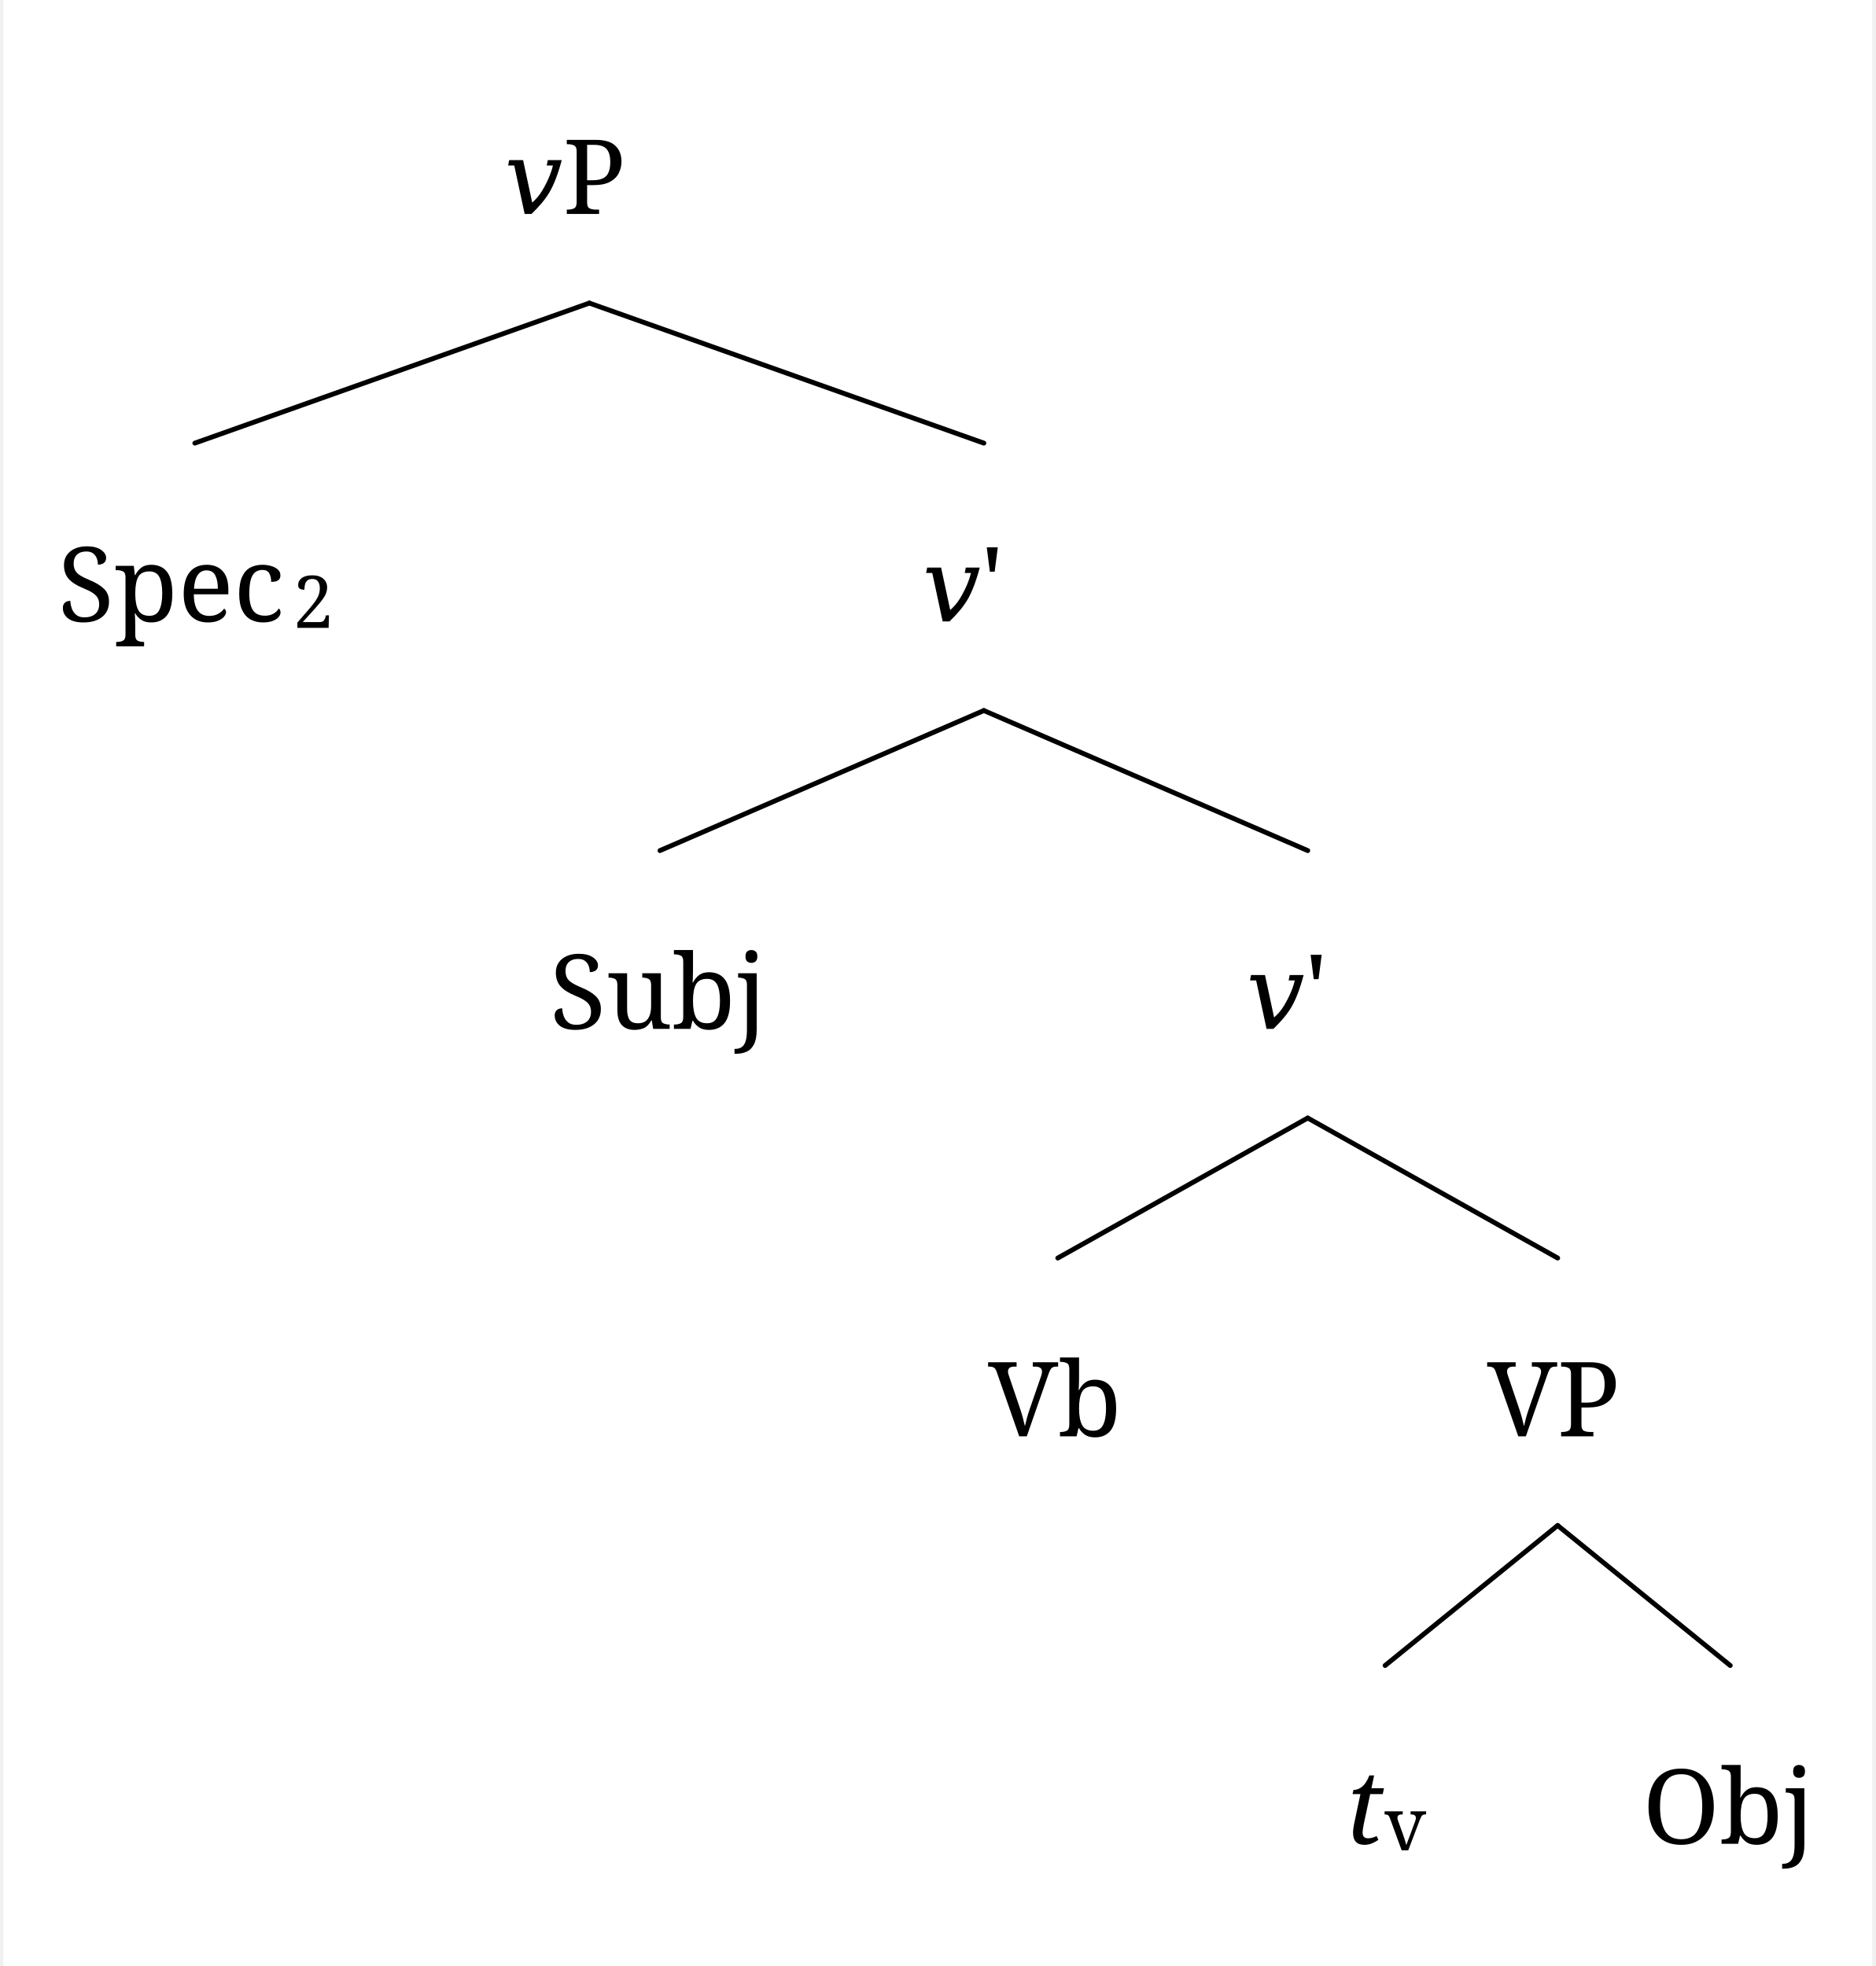
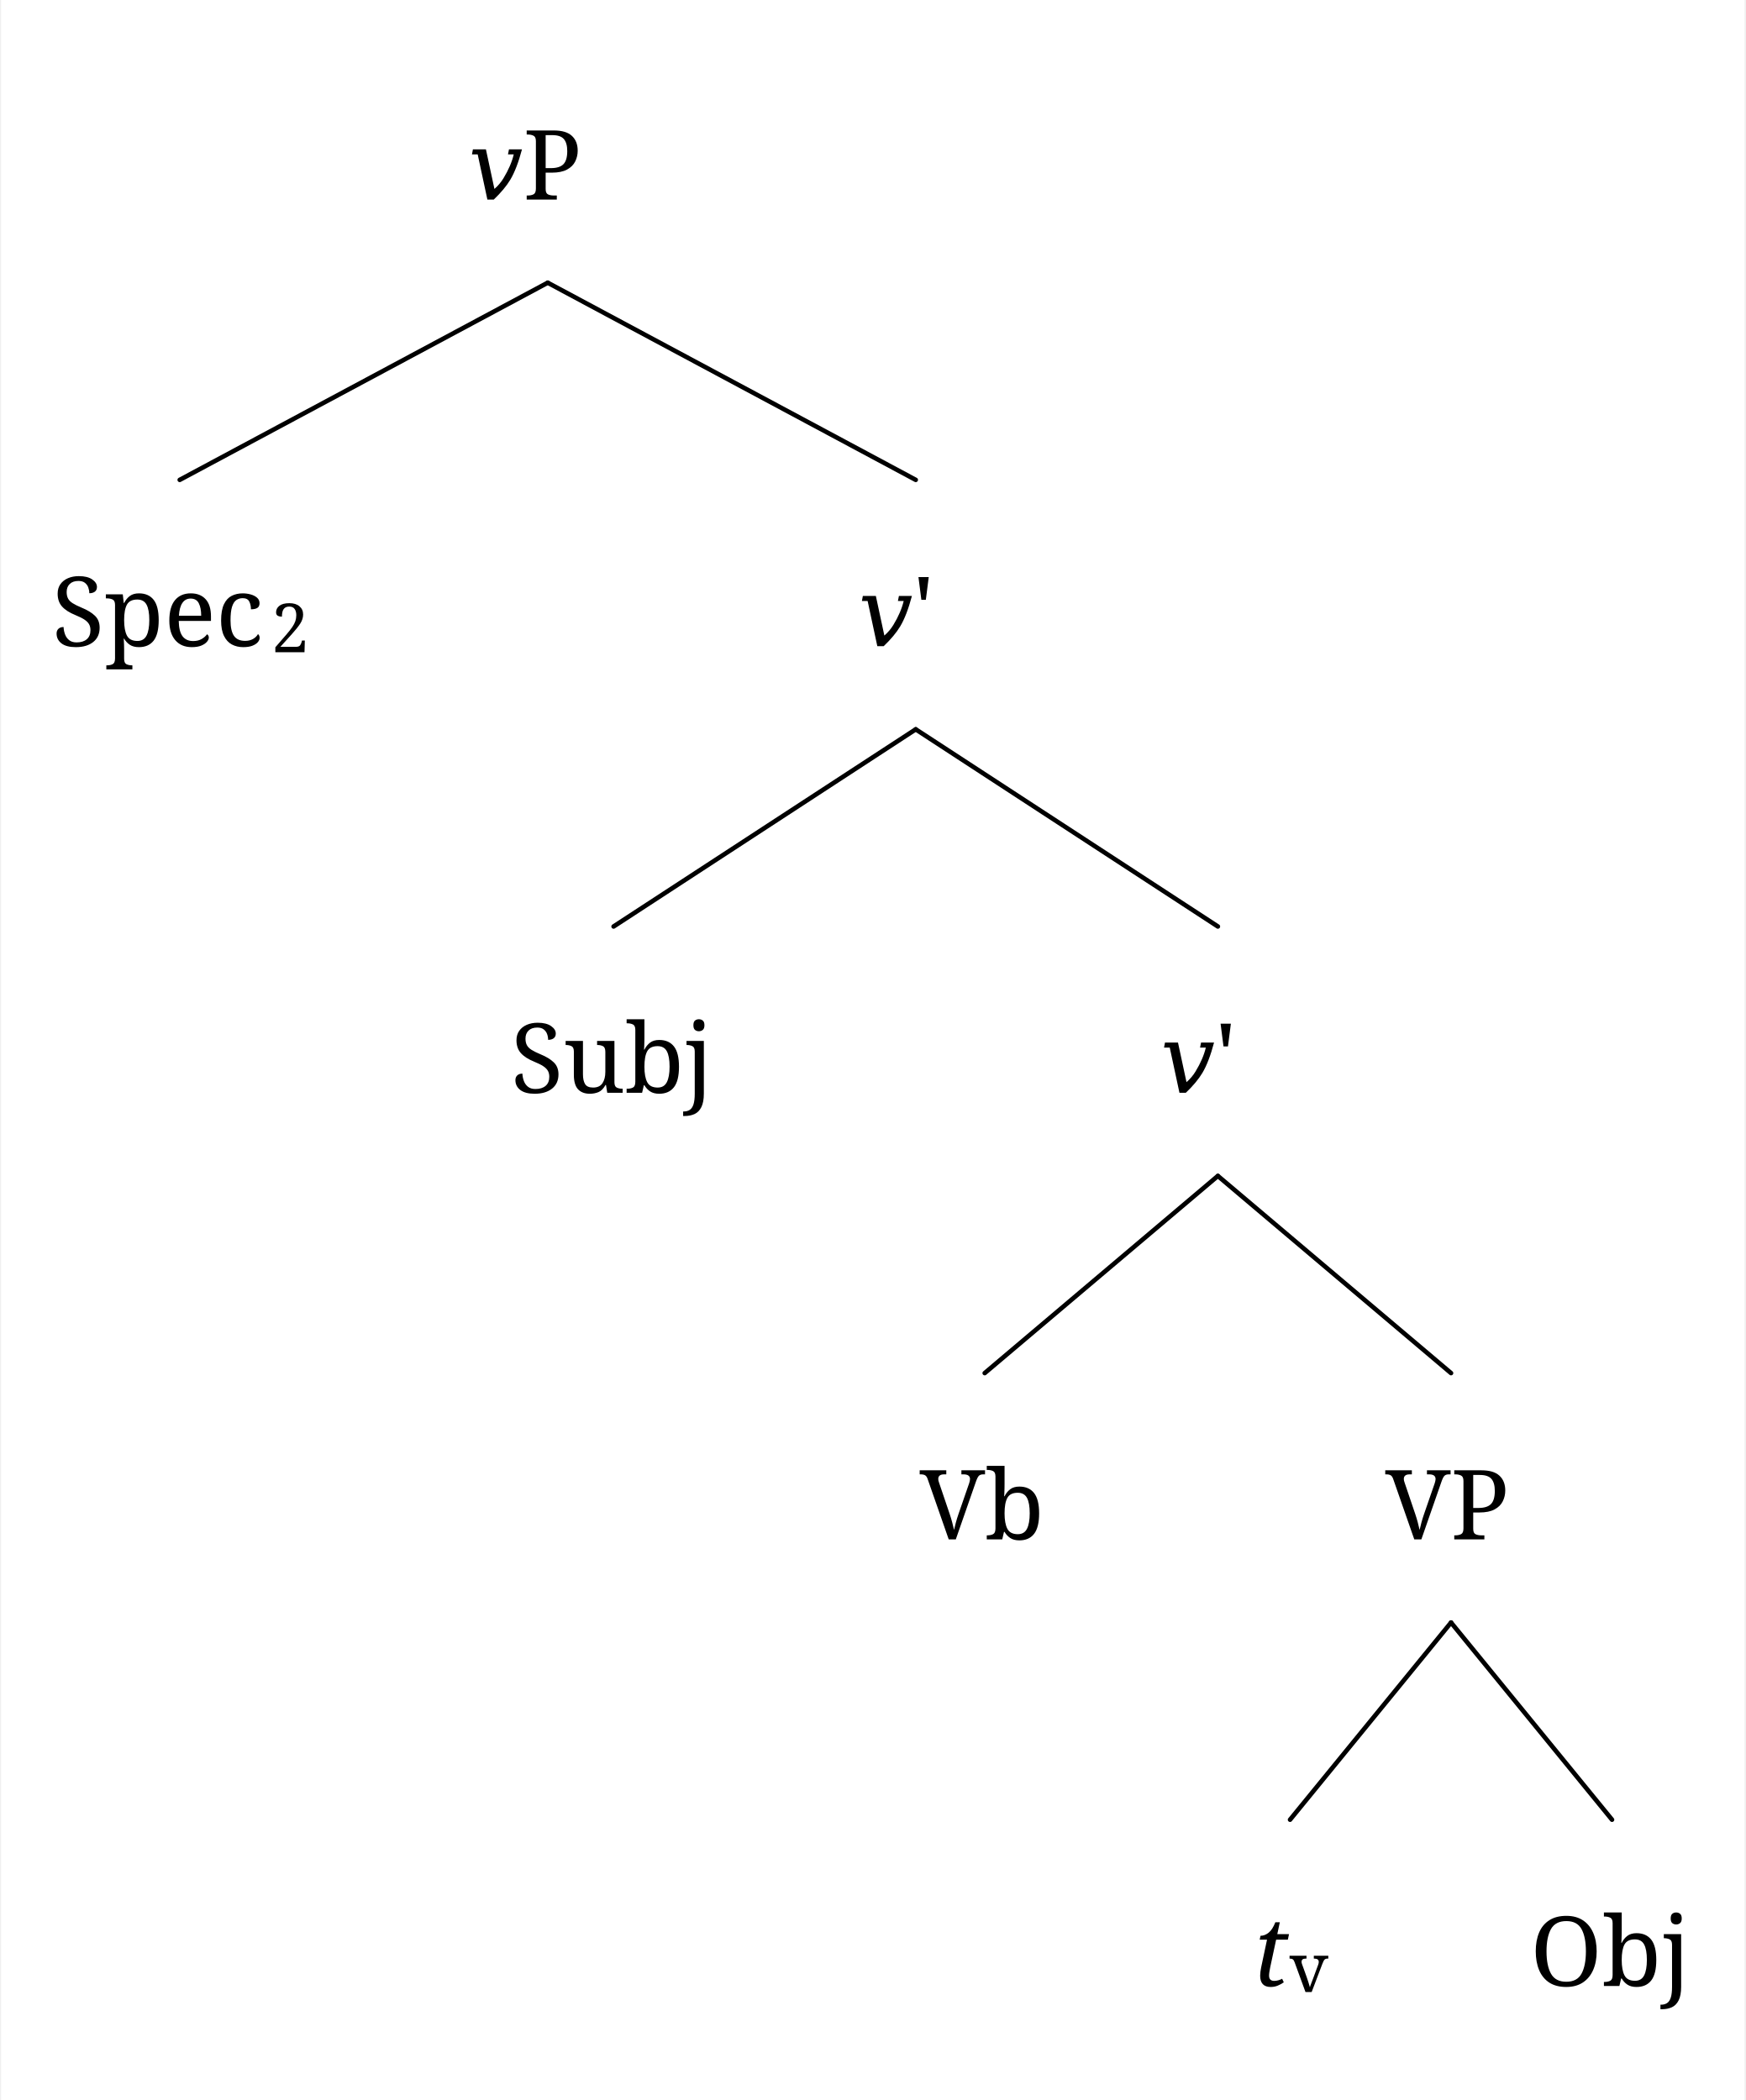
- <svg xmlns="http://www.w3.org/2000/svg" width="1136" height="1191.0" viewBox="0, 0, 1152.8, 1213.0" version="1.1">
+ <svg xmlns="http://www.w3.org/2000/svg" width="1136" height="1367.0" viewBox="0, 0, 1152.8, 1389.0" version="1.1">
  <defs>
    <marker id="arrow" markerUnits="userSpaceOnUse" viewBox="0 0 10 10" refX="10" refY="5" markerWidth="33.6" markerHeight="33.6" orient="auto">
      <path d="M 0 0 L 10 5 L 0 10" fill="black" />
    </marker>
    <marker id="arrowBackward" markerUnits="userSpaceOnUse" viewBox="0 0 10 10" refX="5" refY="5" markerWidth="33.6" markerHeight="33.6" orient="auto">
      <path d="M 0 0 L 10 5 L 0 10 z" fill="black" />
    </marker>
    <marker id="arrowForward" markerUnits="userSpaceOnUse" viewBox="0 0 10 10" refX="5" refY="5" markerWidth="33.6" markerHeight="33.6" orient="auto">
      <path d="M 10 0 L 0 5 L 10 10 z" fill="black" />
    </marker>
    <marker id="arrowBothways" markerUnits="userSpaceOnUse" viewBox="0 0 30 10" refX="15" refY="5" markerWidth="100.8" markerHeight="33.6" orient="auto">
      <path d="M 0 5 L 10 0 L 10 5 L 20 5 L 20 0 L 30 5 L 20 10 L 20 5 L 10 5 L 10 10 z" fill="black" />
    </marker>
    <pattern id="hatchBlack" x="10" y="10" width="10" height="10" patternUnits="userSpaceOnUse" patternTransform="rotate(45)">
      <line x1="0" y="0" x2="0" y2="10" stroke="black" stroke-width="4" />
    </pattern>
    <pattern id="hatchForNode" x="10" y="10" width="10" height="10" patternUnits="userSpaceOnUse" patternTransform="rotate(45)">
      <line x1="0" y="0" x2="0" y2="10" stroke="black" stroke-width="4" />
    </pattern>
    <pattern id="hatchForLeaf" x="10" y="10" width="10" height="10" patternUnits="userSpaceOnUse" patternTransform="rotate(45)">
      <line x1="0" y="0" x2="0" y2="10" stroke="black" stroke-width="4" />
    </pattern>
  </defs>
-   <rect x="0" y="0" width="1152.8" height="1213.0" stroke="none" fill="white" />"
+   <rect x="0" y="0" width="1152.8" height="1389.0" stroke="none" fill="white" />"
<text white-space="pre" alignment-baseline="text-top" style="fill: black; font-size: 64px;" x="308.944" y="132.0">
    <tspan x="308.944" y="132.0" style="" text-decoration="" font-family="'Noto Serif', 'Noto Serif JP', OpenMoji, 'OpenMoji Color', 'OpenMoji Black', serif">𝑣P</tspan>
  </text>
-   <text white-space="pre" alignment-baseline="text-top" style="fill: black; font-size: 64px;" x="33.6" y="383.4">
-     <tspan x="33.6" y="383.4" style="" text-decoration="" font-family="'Noto Serif', 'Noto Serif JP', OpenMoji, 'OpenMoji Color', 'OpenMoji Black', serif">Spec</tspan>
-     <tspan x="178.6" y="387.4" style="font-size: 70%; " text-decoration="" font-family="'Noto Serif', 'Noto Serif JP', OpenMoji, 'OpenMoji Color', 'OpenMoji Black', serif">2</tspan>
+   <text white-space="pre" alignment-baseline="text-top" style="fill: black; font-size: 64px;" x="33.6" y="427.4">
+     <tspan x="33.6" y="427.4" style="" text-decoration="" font-family="'Noto Serif', 'Noto Serif JP', OpenMoji, 'OpenMoji Color', 'OpenMoji Black', serif">Spec</tspan>
+     <tspan x="178.6" y="431.4" style="font-size: 70%; " text-decoration="" font-family="'Noto Serif', 'Noto Serif JP', OpenMoji, 'OpenMoji Color', 'OpenMoji Black', serif">2</tspan>
  </text>
-   <text white-space="pre" alignment-baseline="text-top" style="fill: black; font-size: 64px;" x="566.788" y="383.4">
-     <tspan x="566.788" y="383.4" style="" text-decoration="" font-family="'Noto Serif', 'Noto Serif JP', OpenMoji, 'OpenMoji Color', 'OpenMoji Black', serif">𝑣'</tspan>
+   <text white-space="pre" alignment-baseline="text-top" style="fill: black; font-size: 64px;" x="566.788" y="427.4">
+     <tspan x="566.788" y="427.4" style="" text-decoration="" font-family="'Noto Serif', 'Noto Serif JP', OpenMoji, 'OpenMoji Color', 'OpenMoji Black', serif">𝑣'</tspan>
  </text>
-   <text white-space="pre" alignment-baseline="text-top" style="fill: black; font-size: 64px;" x="337.0" y="634.8">
-     <tspan x="337.0" y="634.8" style="" text-decoration="" font-family="'Noto Serif', 'Noto Serif JP', OpenMoji, 'OpenMoji Color', 'OpenMoji Black', serif">Subj</tspan>
+   <text white-space="pre" alignment-baseline="text-top" style="fill: black; font-size: 64px;" x="337.0" y="722.8">
+     <tspan x="337.0" y="722.8" style="" text-decoration="" font-family="'Noto Serif', 'Noto Serif JP', OpenMoji, 'OpenMoji Color', 'OpenMoji Black', serif">Subj</tspan>
  </text>
-   <text white-space="pre" alignment-baseline="text-top" style="fill: black; font-size: 64px;" x="766.575" y="634.8">
-     <tspan x="766.575" y="634.8" style="" text-decoration="" font-family="'Noto Serif', 'Noto Serif JP', OpenMoji, 'OpenMoji Color', 'OpenMoji Black', serif">𝑣'</tspan>
+   <text white-space="pre" alignment-baseline="text-top" style="fill: black; font-size: 64px;" x="766.575" y="722.8">
+     <tspan x="766.575" y="722.8" style="" text-decoration="" font-family="'Noto Serif', 'Noto Serif JP', OpenMoji, 'OpenMoji Color', 'OpenMoji Black', serif">𝑣'</tspan>
  </text>
-   <text white-space="pre" alignment-baseline="text-top" style="fill: black; font-size: 64px;" x="607.4" y="886.2">
-     <tspan x="607.4" y="886.2" style="" text-decoration="" font-family="'Noto Serif', 'Noto Serif JP', OpenMoji, 'OpenMoji Color', 'OpenMoji Black', serif">Vb</tspan>
+   <text white-space="pre" alignment-baseline="text-top" style="fill: black; font-size: 64px;" x="607.4" y="1018.2">
+     <tspan x="607.4" y="1018.2" style="" text-decoration="" font-family="'Noto Serif', 'Noto Serif JP', OpenMoji, 'OpenMoji Color', 'OpenMoji Black', serif">Vb</tspan>
  </text>
-   <text white-space="pre" alignment-baseline="text-top" style="fill: black; font-size: 64px;" x="915.25" y="886.2">
-     <tspan x="915.25" y="886.2" style="" text-decoration="" font-family="'Noto Serif', 'Noto Serif JP', OpenMoji, 'OpenMoji Color', 'OpenMoji Black', serif">VP</tspan>
+   <text white-space="pre" alignment-baseline="text-top" style="fill: black; font-size: 64px;" x="915.25" y="1018.2">
+     <tspan x="915.25" y="1018.2" style="" text-decoration="" font-family="'Noto Serif', 'Noto Serif JP', OpenMoji, 'OpenMoji Color', 'OpenMoji Black', serif">VP</tspan>
  </text>
-   <text white-space="pre" alignment-baseline="text-top" style="fill: black; font-size: 64px;" x="827.8" y="1137.6">
-     <tspan x="827.8" y="1137.6" style="font-style: italic; " text-decoration="" font-family="'Noto Serif', 'Noto Serif JP', OpenMoji, 'OpenMoji Color', 'OpenMoji Black', serif">t</tspan>
-     <tspan x="851.8" y="1141.6" style="font-size: 70%; " text-decoration="" font-family="'Noto Serif', 'Noto Serif JP', OpenMoji, 'OpenMoji Color', 'OpenMoji Black', serif">v</tspan>
+   <text white-space="pre" alignment-baseline="text-top" style="fill: black; font-size: 64px;" x="827.8" y="1313.6">
+     <tspan x="827.8" y="1313.6" style="font-style: italic; " text-decoration="" font-family="'Noto Serif', 'Noto Serif JP', OpenMoji, 'OpenMoji Color', 'OpenMoji Black', serif">t</tspan>
+     <tspan x="851.8" y="1317.6" style="font-size: 70%; " text-decoration="" font-family="'Noto Serif', 'Noto Serif JP', OpenMoji, 'OpenMoji Color', 'OpenMoji Black', serif">v</tspan>
  </text>
-   <text white-space="pre" alignment-baseline="text-top" style="fill: black; font-size: 64px;" x="1011.2" y="1137.6">
-     <tspan x="1011.2" y="1137.6" style="" text-decoration="" font-family="'Noto Serif', 'Noto Serif JP', OpenMoji, 'OpenMoji Color', 'OpenMoji Black', serif">Obj</tspan>
+   <text white-space="pre" alignment-baseline="text-top" style="fill: black; font-size: 64px;" x="1011.2" y="1313.6">
+     <tspan x="1011.2" y="1313.6" style="" text-decoration="" font-family="'Noto Serif', 'Noto Serif JP', OpenMoji, 'OpenMoji Color', 'OpenMoji Black', serif">Obj</tspan>
  </text>
-   <line style="stroke:black; stroke-width:3; stroke-linejoin:round; stroke-linecap:round;" x1="118.1" y1="273.4" x2="361.444" y2="187.0" />
-   <line style="stroke:black; stroke-width:3; stroke-linejoin:round; stroke-linecap:round;" x1="604.788" y1="273.4" x2="361.444" y2="187.0" />
-   <line style="stroke:black; stroke-width:3; stroke-linejoin:round; stroke-linecap:round;" x1="405.0" y1="524.8" x2="604.788" y2="438.4" />
-   <line style="stroke:black; stroke-width:3; stroke-linejoin:round; stroke-linecap:round;" x1="804.575" y1="524.8" x2="604.788" y2="438.4" />
-   <line style="stroke:black; stroke-width:3; stroke-linejoin:round; stroke-linecap:round;" x1="650.4" y1="776.2" x2="804.575" y2="689.8" />
-   <line style="stroke:black; stroke-width:3; stroke-linejoin:round; stroke-linecap:round;" x1="958.75" y1="776.2" x2="804.575" y2="689.8" />
-   <line style="stroke:black; stroke-width:3; stroke-linejoin:round; stroke-linecap:round;" x1="852.3" y1="1027.6" x2="958.75" y2="941.2" />
-   <line style="stroke:black; stroke-width:3; stroke-linejoin:round; stroke-linecap:round;" x1="1065.2" y1="1027.6" x2="958.75" y2="941.2" />
+   <line style="stroke:black; stroke-width:3; stroke-linejoin:round; stroke-linecap:round;" x1="118.1" y1="317.4" x2="361.444" y2="187.0" />
+   <line style="stroke:black; stroke-width:3; stroke-linejoin:round; stroke-linecap:round;" x1="604.788" y1="317.4" x2="361.444" y2="187.0" />
+   <line style="stroke:black; stroke-width:3; stroke-linejoin:round; stroke-linecap:round;" x1="405.0" y1="612.8" x2="604.788" y2="482.4" />
+   <line style="stroke:black; stroke-width:3; stroke-linejoin:round; stroke-linecap:round;" x1="804.575" y1="612.8" x2="604.788" y2="482.4" />
+   <line style="stroke:black; stroke-width:3; stroke-linejoin:round; stroke-linecap:round;" x1="650.4" y1="908.2" x2="804.575" y2="777.8" />
+   <line style="stroke:black; stroke-width:3; stroke-linejoin:round; stroke-linecap:round;" x1="958.75" y1="908.2" x2="804.575" y2="777.8" />
+   <line style="stroke:black; stroke-width:3; stroke-linejoin:round; stroke-linecap:round;" x1="852.3" y1="1203.6" x2="958.75" y2="1073.2" />
+   <line style="stroke:black; stroke-width:3; stroke-linejoin:round; stroke-linecap:round;" x1="1065.2" y1="1203.6" x2="958.75" y2="1073.2" />
</svg>
